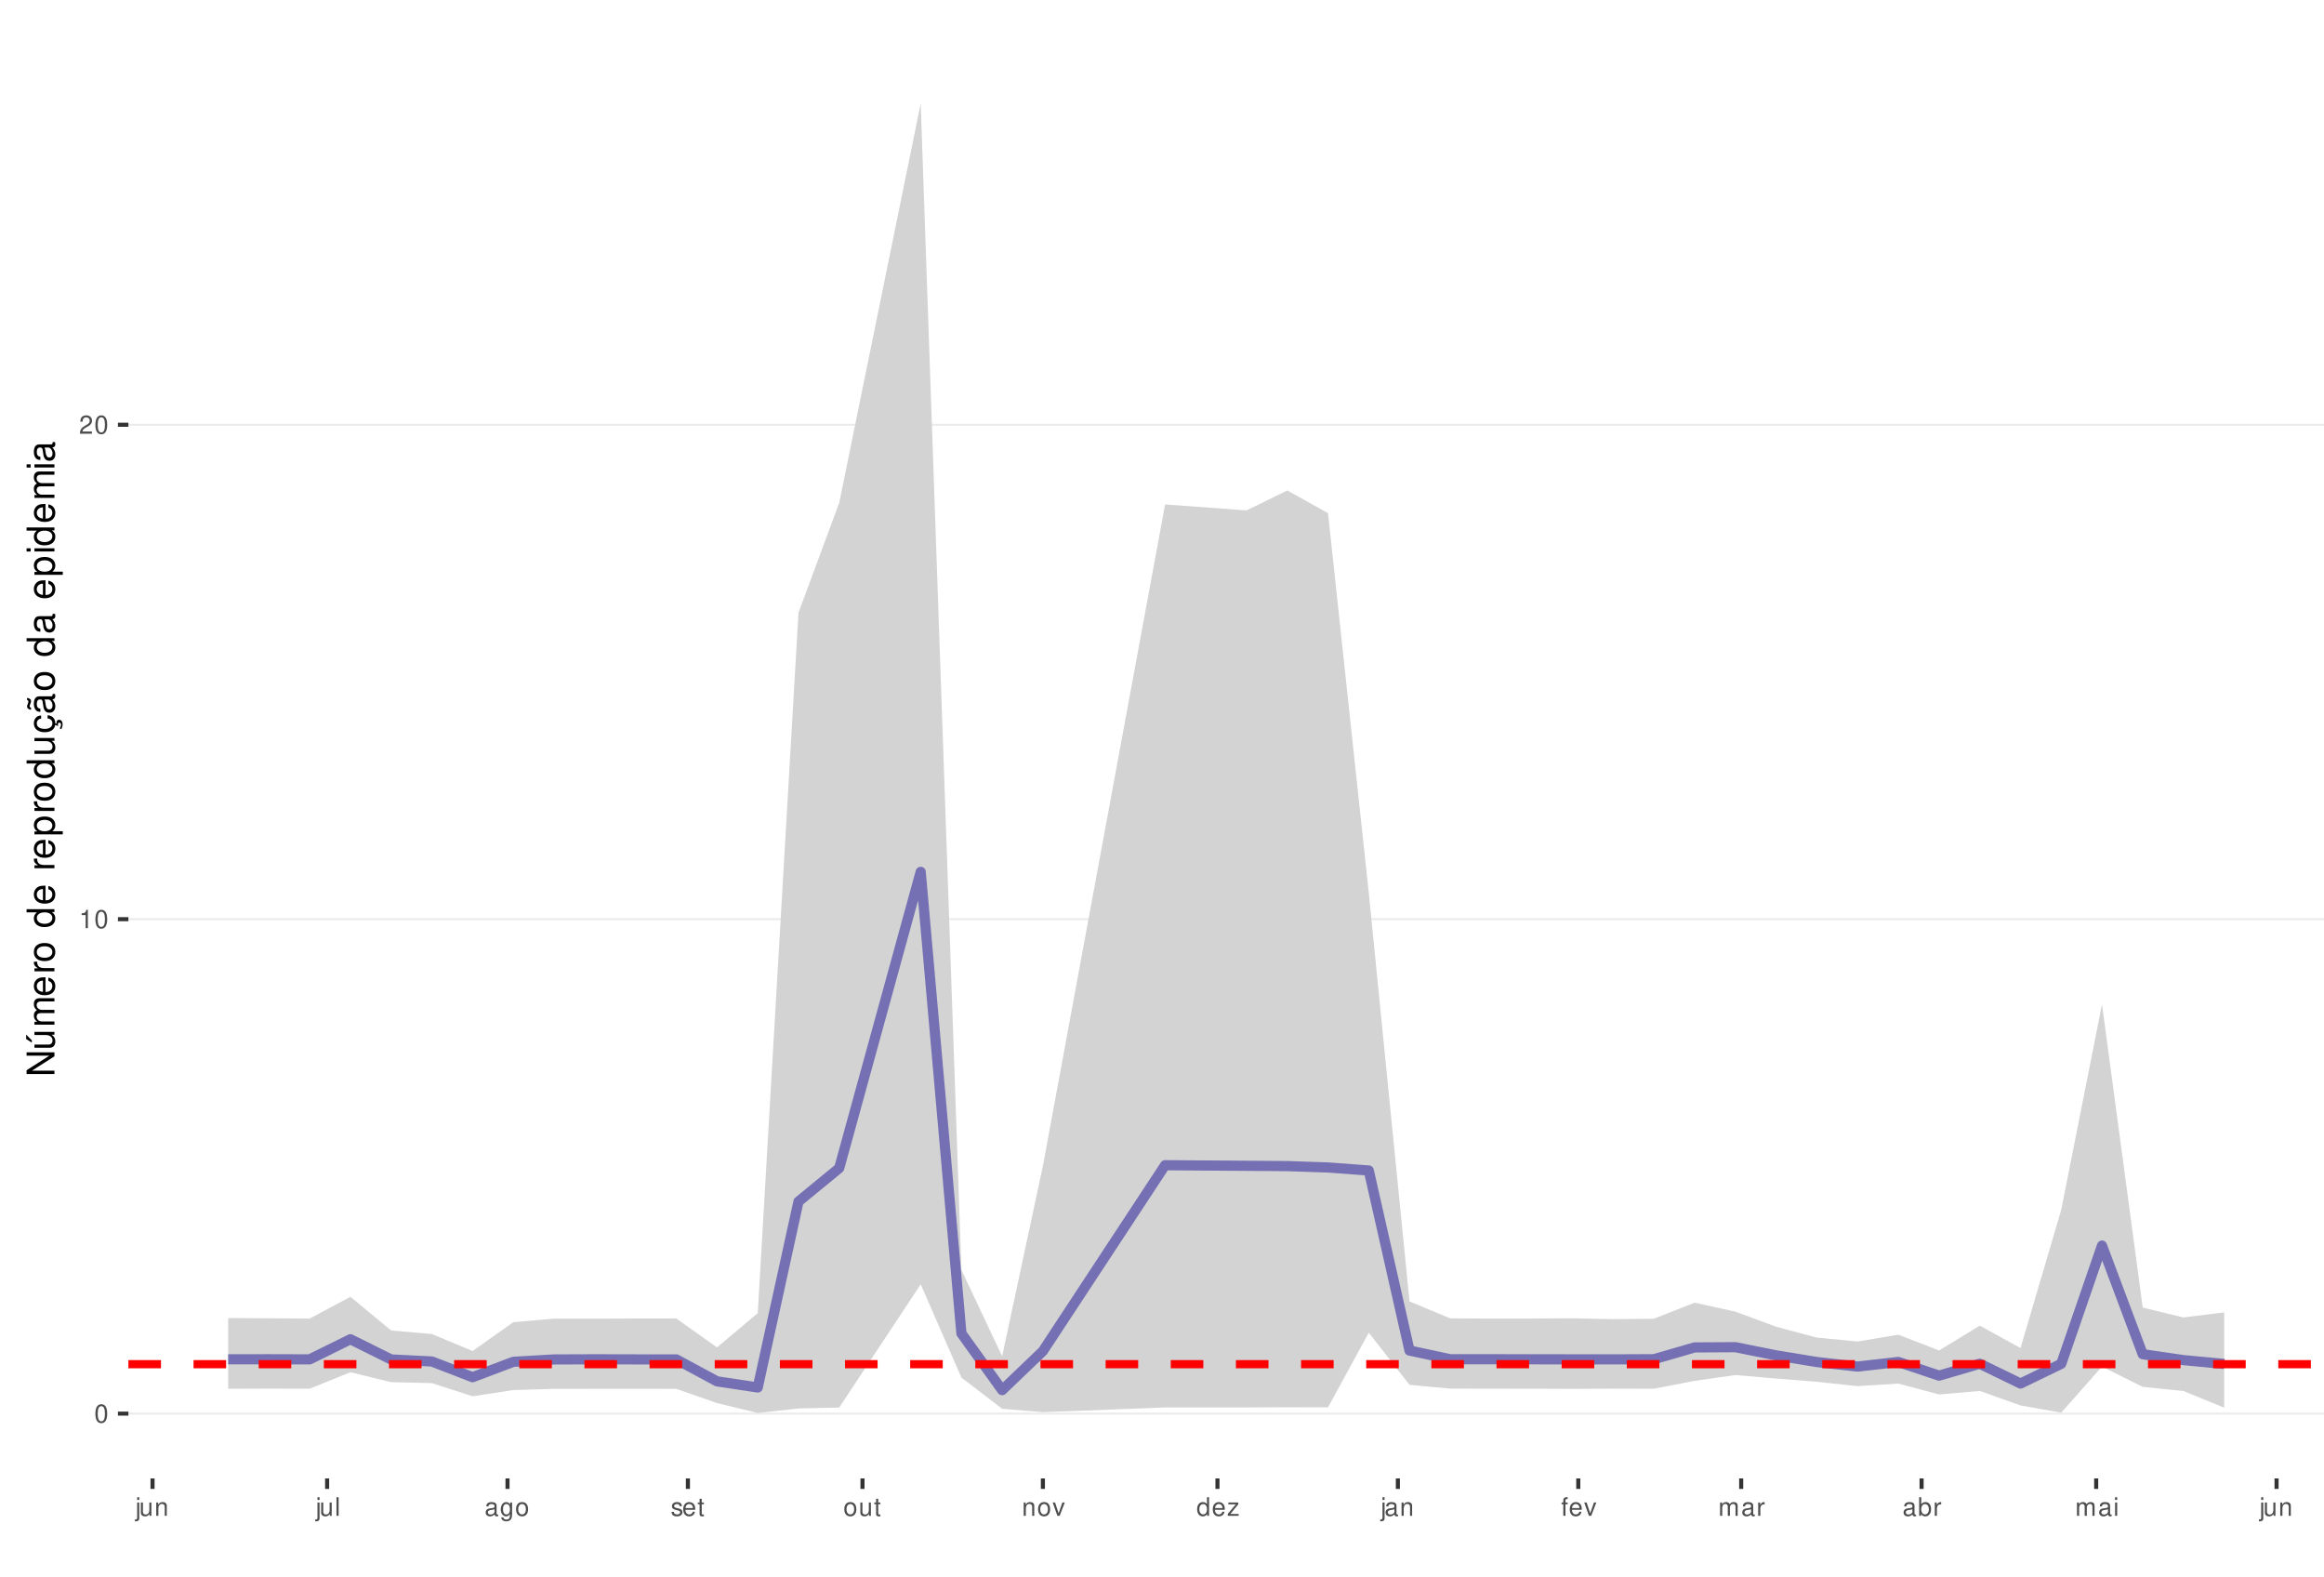
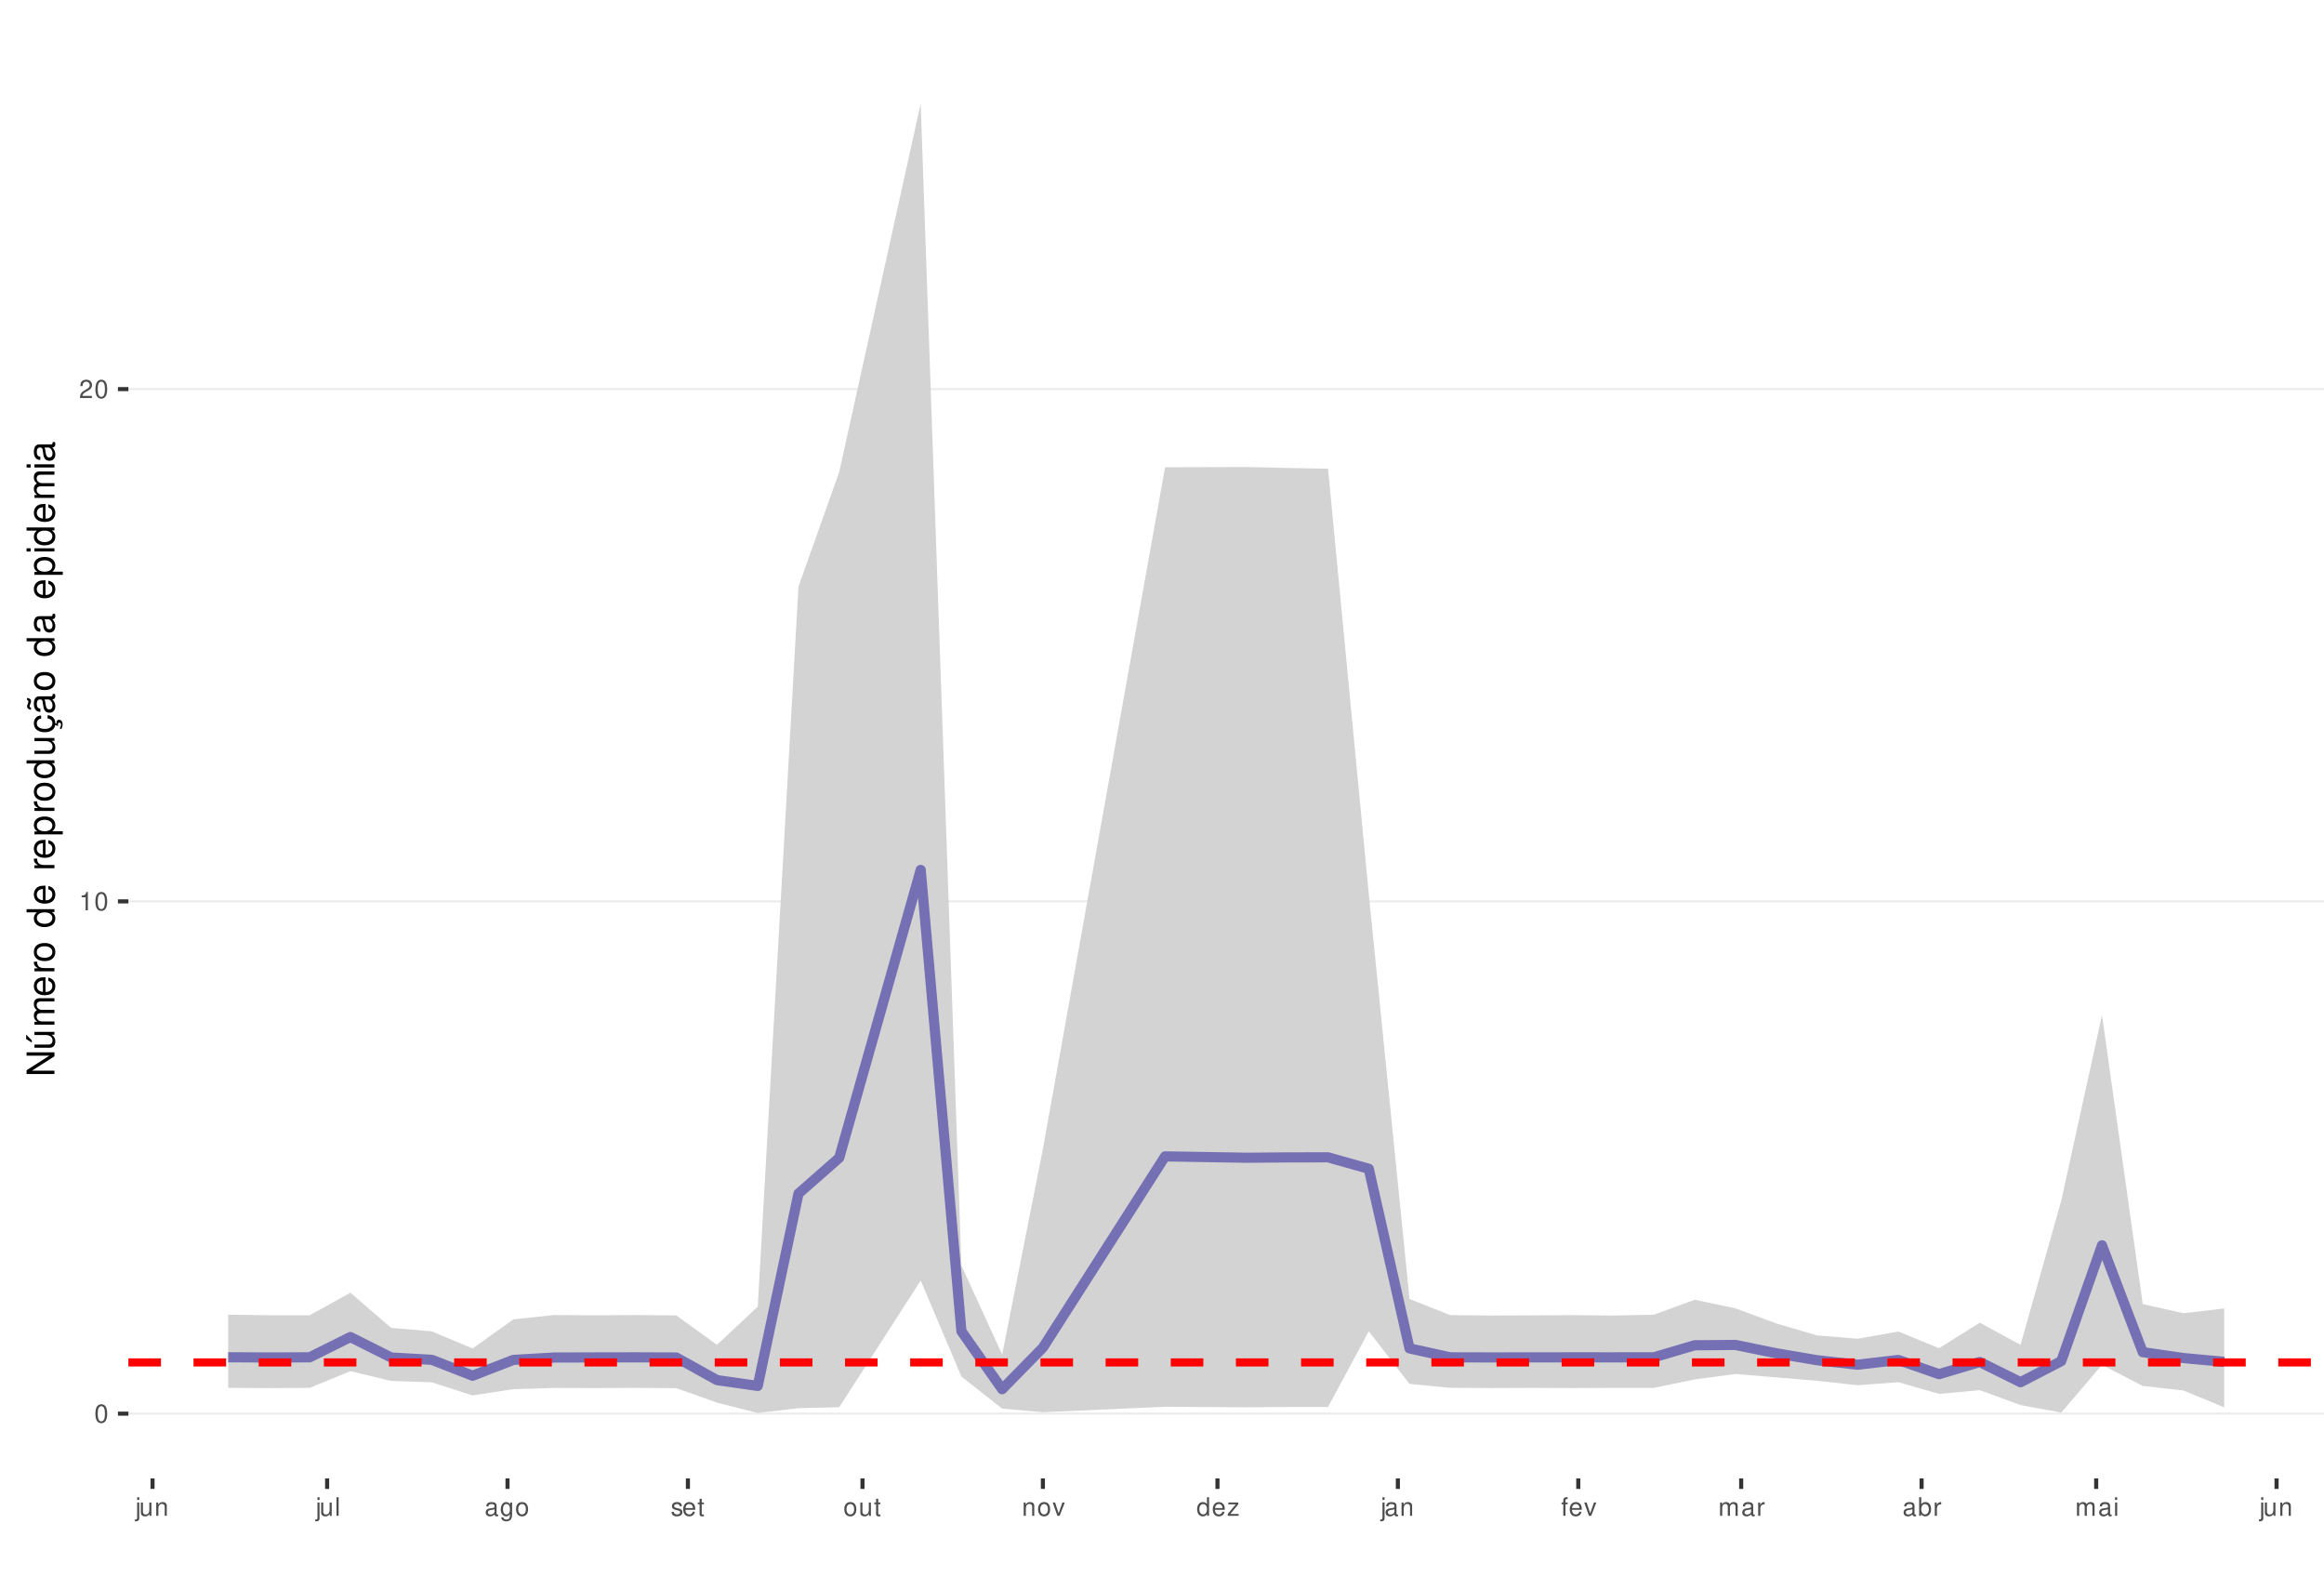
<svg xmlns="http://www.w3.org/2000/svg" xmlns:xlink="http://www.w3.org/1999/xlink" width="609pt" height="413pt" viewBox="0 0 609 413" version="1.1">
  <defs>
    <g>
      <symbol overflow="visible" id="glyph0-0">
        <path style="stroke:none;" d="" />
      </symbol>
      <symbol overflow="visible" id="glyph0-1">
        <path style="stroke:none;" d="M 1.828 -4.812 C 1.391 -4.812 0.984 -4.609 0.75 -4.281 C 0.438 -3.859 0.281 -3.219 0.281 -2.328 C 0.281 -0.703 0.812 0.156 1.828 0.156 C 2.828 0.156 3.375 -0.703 3.375 -2.297 C 3.375 -3.219 3.234 -3.844 2.922 -4.281 C 2.672 -4.625 2.281 -4.812 1.828 -4.812 Z M 1.828 -4.297 C 2.469 -4.297 2.781 -3.641 2.781 -2.344 C 2.781 -0.969 2.469 -0.328 1.812 -0.328 C 1.203 -0.328 0.891 -1 0.891 -2.328 C 0.891 -3.641 1.203 -4.297 1.828 -4.297 Z M 1.828 -4.297 " />
      </symbol>
      <symbol overflow="visible" id="glyph0-2">
        <path style="stroke:none;" d="M 1.719 -3.422 L 1.719 0 L 2.312 0 L 2.312 -4.812 L 1.922 -4.812 C 1.719 -4.078 1.578 -3.969 0.672 -3.859 L 0.672 -3.422 Z M 1.719 -3.422 " />
      </symbol>
      <symbol overflow="visible" id="glyph0-3">
        <path style="stroke:none;" d="M 3.375 -0.578 L 0.891 -0.578 C 0.938 -0.984 1.156 -1.234 1.734 -1.578 L 2.406 -1.953 C 3.062 -2.328 3.406 -2.812 3.406 -3.406 C 3.406 -3.812 3.234 -4.188 2.969 -4.438 C 2.688 -4.688 2.344 -4.812 1.891 -4.812 C 1.297 -4.812 0.844 -4.594 0.578 -4.188 C 0.422 -3.938 0.344 -3.641 0.328 -3.141 L 0.922 -3.141 C 0.938 -3.469 0.984 -3.672 1.062 -3.828 C 1.219 -4.125 1.516 -4.297 1.875 -4.297 C 2.406 -4.297 2.797 -3.906 2.797 -3.391 C 2.797 -3.016 2.578 -2.672 2.156 -2.438 L 1.547 -2.078 C 0.562 -1.516 0.281 -1.062 0.219 0 L 3.375 0 Z M 3.375 -0.578 " />
      </symbol>
      <symbol overflow="visible" id="glyph0-4">
        <path style="stroke:none;" d="M 0.469 -3.484 L 0.469 0.5 C 0.469 0.859 0.359 0.969 0.016 0.969 C -0.031 0.969 -0.047 0.969 -0.125 0.953 L -0.125 1.438 C -0.047 1.438 -0.016 1.453 0.062 1.453 C 0.688 1.453 1.016 1.203 1.016 0.719 L 1.016 -3.484 Z M 1.016 -4.859 L 0.469 -4.859 L 0.469 -4.156 L 1.016 -4.156 Z M 1.016 -4.859 " />
      </symbol>
      <symbol overflow="visible" id="glyph0-5">
        <path style="stroke:none;" d="M 3.203 0 L 3.203 -3.484 L 2.656 -3.484 L 2.656 -1.516 C 2.656 -0.797 2.281 -0.328 1.703 -0.328 C 1.266 -0.328 0.984 -0.594 0.984 -1.016 L 0.984 -3.484 L 0.438 -3.484 L 0.438 -0.797 C 0.438 -0.219 0.859 0.156 1.547 0.156 C 2.062 0.156 2.391 -0.031 2.703 -0.484 L 2.703 0 Z M 3.203 0 " />
      </symbol>
      <symbol overflow="visible" id="glyph0-6">
        <path style="stroke:none;" d="M 0.469 -3.484 L 0.469 0 L 1.031 0 L 1.031 -1.922 C 1.031 -2.641 1.391 -3.109 1.969 -3.109 C 2.406 -3.109 2.688 -2.828 2.688 -2.422 L 2.688 0 L 3.234 0 L 3.234 -2.641 C 3.234 -3.219 2.812 -3.594 2.141 -3.594 C 1.625 -3.594 1.281 -3.391 0.984 -2.906 L 0.984 -3.484 Z M 0.469 -3.484 " />
      </symbol>
      <symbol overflow="visible" id="glyph0-7">
        <path style="stroke:none;" d="M 1.016 -4.859 L 0.453 -4.859 L 0.453 0 L 1.016 0 Z M 1.016 -4.859 " />
      </symbol>
      <symbol overflow="visible" id="glyph0-8">
        <path style="stroke:none;" d="M 3.562 -0.328 C 3.5 -0.312 3.469 -0.312 3.438 -0.312 C 3.25 -0.312 3.141 -0.406 3.141 -0.578 L 3.141 -2.641 C 3.141 -3.25 2.688 -3.594 1.828 -3.594 C 1.312 -3.594 0.906 -3.438 0.672 -3.188 C 0.516 -3 0.453 -2.797 0.438 -2.453 L 0.984 -2.453 C 1.031 -2.875 1.297 -3.078 1.812 -3.078 C 2.312 -3.078 2.594 -2.891 2.594 -2.562 L 2.594 -2.406 C 2.578 -2.172 2.469 -2.078 2.016 -2.031 C 1.219 -1.922 1.109 -1.891 0.891 -1.812 C 0.484 -1.641 0.281 -1.328 0.281 -0.875 C 0.281 -0.25 0.719 0.156 1.422 0.156 C 1.859 0.156 2.219 0 2.609 -0.359 C 2.656 0 2.828 0.156 3.188 0.156 C 3.297 0.156 3.375 0.141 3.562 0.094 Z M 2.594 -1.094 C 2.594 -0.906 2.531 -0.797 2.375 -0.641 C 2.141 -0.438 1.875 -0.328 1.547 -0.328 C 1.109 -0.328 0.859 -0.547 0.859 -0.891 C 0.859 -1.266 1.094 -1.438 1.703 -1.531 C 2.297 -1.609 2.406 -1.641 2.594 -1.719 Z M 2.594 -1.094 " />
      </symbol>
      <symbol overflow="visible" id="glyph0-9">
        <path style="stroke:none;" d="M 2.688 -3.484 L 2.688 -2.984 C 2.406 -3.406 2.109 -3.594 1.656 -3.594 C 0.812 -3.594 0.234 -2.797 0.234 -1.688 C 0.234 -1.094 0.375 -0.672 0.672 -0.312 C 0.938 -0.016 1.266 0.156 1.625 0.156 C 2.047 0.156 2.344 -0.031 2.641 -0.469 L 2.641 -0.297 C 2.641 0.641 2.375 0.984 1.688 0.984 C 1.219 0.984 0.969 0.797 0.906 0.406 L 0.344 0.406 C 0.406 1.047 0.906 1.453 1.672 1.453 C 2.188 1.453 2.609 1.281 2.828 1 C 3.109 0.672 3.203 0.25 3.203 -0.578 L 3.203 -3.484 Z M 1.719 -3.078 C 2.297 -3.078 2.641 -2.578 2.641 -1.703 C 2.641 -0.859 2.297 -0.359 1.719 -0.359 C 1.141 -0.359 0.812 -0.859 0.812 -1.719 C 0.812 -2.562 1.141 -3.078 1.719 -3.078 Z M 1.719 -3.078 " />
      </symbol>
      <symbol overflow="visible" id="glyph0-10">
        <path style="stroke:none;" d="M 1.812 -3.594 C 0.828 -3.594 0.234 -2.891 0.234 -1.719 C 0.234 -0.547 0.828 0.156 1.812 0.156 C 2.797 0.156 3.391 -0.547 3.391 -1.688 C 3.391 -2.906 2.828 -3.594 1.812 -3.594 Z M 1.812 -3.078 C 2.438 -3.078 2.812 -2.562 2.812 -1.703 C 2.812 -0.875 2.422 -0.359 1.812 -0.359 C 1.203 -0.359 0.812 -0.875 0.812 -1.719 C 0.812 -2.562 1.203 -3.078 1.812 -3.078 Z M 1.812 -3.078 " />
      </symbol>
      <symbol overflow="visible" id="glyph0-11">
        <path style="stroke:none;" d="M 2.922 -2.516 C 2.906 -3.203 2.453 -3.594 1.656 -3.594 C 0.844 -3.594 0.312 -3.172 0.312 -2.516 C 0.312 -1.984 0.594 -1.719 1.422 -1.516 L 1.938 -1.391 C 2.328 -1.297 2.469 -1.156 2.469 -0.906 C 2.469 -0.578 2.156 -0.359 1.656 -0.359 C 1.359 -0.359 1.109 -0.453 0.969 -0.594 C 0.891 -0.688 0.844 -0.797 0.812 -1.031 L 0.219 -1.031 C 0.25 -0.234 0.703 0.156 1.625 0.156 C 2.5 0.156 3.062 -0.281 3.062 -0.953 C 3.062 -1.469 2.766 -1.75 2.062 -1.922 L 1.531 -2.047 C 1.078 -2.156 0.891 -2.297 0.891 -2.547 C 0.891 -2.875 1.172 -3.078 1.625 -3.078 C 2.078 -3.078 2.312 -2.875 2.328 -2.516 Z M 2.922 -2.516 " />
      </symbol>
      <symbol overflow="visible" id="glyph0-12">
        <path style="stroke:none;" d="M 3.422 -1.562 C 3.422 -2.094 3.375 -2.406 3.281 -2.672 C 3.047 -3.234 2.516 -3.594 1.859 -3.594 C 0.891 -3.594 0.266 -2.844 0.266 -1.703 C 0.266 -0.547 0.859 0.156 1.844 0.156 C 2.656 0.156 3.203 -0.297 3.344 -1.062 L 2.781 -1.062 C 2.625 -0.594 2.312 -0.359 1.875 -0.359 C 1.516 -0.359 1.219 -0.516 1.031 -0.812 C 0.906 -1.016 0.859 -1.219 0.844 -1.562 Z M 0.859 -2.016 C 0.906 -2.656 1.297 -3.078 1.859 -3.078 C 2.422 -3.078 2.812 -2.641 2.812 -2.016 Z M 0.859 -2.016 " />
      </symbol>
      <symbol overflow="visible" id="glyph0-13">
        <path style="stroke:none;" d="M 1.688 -3.484 L 1.125 -3.484 L 1.125 -4.453 L 0.562 -4.453 L 0.562 -3.484 L 0.094 -3.484 L 0.094 -3.031 L 0.562 -3.031 L 0.562 -0.406 C 0.562 -0.047 0.812 0.156 1.234 0.156 C 1.391 0.156 1.5 0.141 1.688 0.109 L 1.688 -0.359 C 1.609 -0.344 1.531 -0.328 1.422 -0.328 C 1.188 -0.328 1.125 -0.406 1.125 -0.641 L 1.125 -3.031 L 1.688 -3.031 Z M 1.688 -3.484 " />
      </symbol>
      <symbol overflow="visible" id="glyph0-14">
        <path style="stroke:none;" d="M 1.891 0 L 3.234 -3.484 L 2.609 -3.484 L 1.625 -0.656 L 0.688 -3.484 L 0.062 -3.484 L 1.297 0 Z M 1.891 0 " />
      </symbol>
      <symbol overflow="visible" id="glyph0-15">
        <path style="stroke:none;" d="M 3.297 -4.859 L 2.75 -4.859 L 2.75 -3.047 C 2.516 -3.406 2.141 -3.594 1.672 -3.594 C 0.766 -3.594 0.172 -2.859 0.172 -1.75 C 0.172 -0.578 0.75 0.156 1.688 0.156 C 2.172 0.156 2.5 -0.031 2.797 -0.453 L 2.797 0 L 3.297 0 Z M 1.766 -3.062 C 2.359 -3.062 2.75 -2.547 2.75 -1.703 C 2.75 -0.906 2.359 -0.359 1.766 -0.359 C 1.156 -0.359 0.75 -0.906 0.75 -1.719 C 0.75 -2.531 1.156 -3.062 1.766 -3.062 Z M 1.766 -3.062 " />
      </symbol>
      <symbol overflow="visible" id="glyph0-16">
        <path style="stroke:none;" d="M 2.953 -3.484 L 0.344 -3.484 L 0.344 -3 L 2.297 -3 L 0.203 -0.5 L 0.203 0 L 3.047 0 L 3.047 -0.484 L 0.875 -0.484 L 2.953 -3 Z M 2.953 -3.484 " />
      </symbol>
      <symbol overflow="visible" id="glyph0-17">
        <path style="stroke:none;" d="M 1.719 -3.484 L 1.141 -3.484 L 1.141 -4.031 C 1.141 -4.266 1.266 -4.391 1.531 -4.391 C 1.578 -4.391 1.594 -4.391 1.719 -4.375 L 1.719 -4.844 C 1.594 -4.859 1.516 -4.875 1.406 -4.875 C 0.891 -4.875 0.578 -4.578 0.578 -4.078 L 0.578 -3.484 L 0.125 -3.484 L 0.125 -3.031 L 0.578 -3.031 L 0.578 0 L 1.141 0 L 1.141 -3.031 L 1.719 -3.031 Z M 1.719 -3.484 " />
      </symbol>
      <symbol overflow="visible" id="glyph0-18">
        <path style="stroke:none;" d="M 0.469 -3.484 L 0.469 0 L 1.031 0 L 1.031 -2.188 C 1.031 -2.703 1.391 -3.109 1.844 -3.109 C 2.25 -3.109 2.484 -2.844 2.484 -2.406 L 2.484 0 L 3.047 0 L 3.047 -2.188 C 3.047 -2.703 3.422 -3.109 3.875 -3.109 C 4.266 -3.109 4.516 -2.844 4.516 -2.406 L 4.516 0 L 5.078 0 L 5.078 -2.609 C 5.078 -3.234 4.719 -3.594 4.062 -3.594 C 3.594 -3.594 3.312 -3.453 2.984 -3.062 C 2.781 -3.422 2.5 -3.594 2.047 -3.594 C 1.578 -3.594 1.266 -3.422 0.984 -3 L 0.984 -3.484 Z M 0.469 -3.484 " />
      </symbol>
      <symbol overflow="visible" id="glyph0-19">
        <path style="stroke:none;" d="M 0.453 -3.484 L 0.453 0 L 1.016 0 L 1.016 -1.812 C 1.031 -2.656 1.375 -3.016 2.141 -3 L 2.141 -3.562 C 2.047 -3.578 1.984 -3.594 1.922 -3.594 C 1.562 -3.594 1.297 -3.375 0.969 -2.859 L 0.969 -3.484 Z M 0.453 -3.484 " />
      </symbol>
      <symbol overflow="visible" id="glyph0-20">
        <path style="stroke:none;" d="M 0.359 -4.859 L 0.359 0 L 0.859 0 L 0.859 -0.453 C 1.125 -0.047 1.484 0.156 1.969 0.156 C 2.875 0.156 3.484 -0.594 3.484 -1.75 C 3.484 -2.891 2.922 -3.594 1.984 -3.594 C 1.516 -3.594 1.172 -3.406 0.906 -3.016 L 0.906 -4.859 Z M 1.891 -3.062 C 2.5 -3.062 2.906 -2.531 2.906 -1.703 C 2.906 -0.906 2.484 -0.359 1.891 -0.359 C 1.297 -0.359 0.906 -0.906 0.906 -1.719 C 0.906 -2.531 1.297 -3.062 1.891 -3.062 Z M 1.891 -3.062 " />
      </symbol>
      <symbol overflow="visible" id="glyph0-21">
        <path style="stroke:none;" d="M 1 -3.484 L 0.453 -3.484 L 0.453 0 L 1 0 Z M 1 -4.859 L 0.438 -4.859 L 0.438 -4.156 L 1 -4.156 Z M 1 -4.859 " />
      </symbol>
      <symbol overflow="visible" id="glyph1-0">
        <path style="stroke:none;" d="" />
      </symbol>
      <symbol overflow="visible" id="glyph1-1">
        <path style="stroke:none;" d="M -7.297 -6.453 L -7.297 -5.578 L -1.328 -5.578 L -7.297 -1.766 L -7.297 -0.766 L 0 -0.766 L 0 -1.641 L -5.906 -1.641 L 0 -5.406 L 0 -6.453 Z M -7.297 -6.453 " />
      </symbol>
      <symbol overflow="visible" id="glyph1-2">
        <path style="stroke:none;" d="M 0 -4.812 L -5.234 -4.812 L -5.234 -3.984 L -2.266 -3.984 C -1.203 -3.984 -0.5 -3.438 -0.5 -2.562 C -0.5 -1.906 -0.906 -1.484 -1.531 -1.484 L -5.234 -1.484 L -5.234 -0.656 L -1.203 -0.656 C -0.328 -0.656 0.234 -1.297 0.234 -2.312 C 0.234 -3.094 -0.047 -3.578 -0.734 -4.062 L 0 -4.062 Z M -7.406 -2.953 L -5.922 -2 L -5.922 -2.594 L -7.406 -4.094 Z M -7.406 -2.953 " />
      </symbol>
      <symbol overflow="visible" id="glyph1-3">
        <path style="stroke:none;" d="M -5.234 -0.703 L 0 -0.703 L 0 -1.547 L -3.297 -1.547 C -4.047 -1.547 -4.656 -2.094 -4.656 -2.766 C -4.656 -3.391 -4.281 -3.734 -3.609 -3.734 L 0 -3.734 L 0 -4.578 L -3.297 -4.578 C -4.047 -4.578 -4.656 -5.125 -4.656 -5.812 C -4.656 -6.422 -4.266 -6.781 -3.609 -6.781 L 0 -6.781 L 0 -7.625 L -3.938 -7.625 C -4.875 -7.625 -5.391 -7.078 -5.391 -6.094 C -5.391 -5.406 -5.188 -4.984 -4.594 -4.484 C -5.156 -4.188 -5.391 -3.766 -5.391 -3.078 C -5.391 -2.375 -5.125 -1.906 -4.5 -1.469 L -5.234 -1.469 Z M -5.234 -0.703 " />
      </symbol>
      <symbol overflow="visible" id="glyph1-4">
        <path style="stroke:none;" d="M -2.344 -5.125 C -3.141 -5.125 -3.625 -5.062 -4.016 -4.922 C -4.875 -4.578 -5.391 -3.781 -5.391 -2.797 C -5.391 -1.344 -4.281 -0.406 -2.547 -0.406 C -0.812 -0.406 0.234 -1.297 0.234 -2.781 C 0.234 -3.984 -0.453 -4.812 -1.594 -5.016 L -1.594 -4.188 C -0.906 -3.953 -0.547 -3.484 -0.547 -2.812 C -0.547 -2.281 -0.781 -1.828 -1.219 -1.547 C -1.516 -1.344 -1.812 -1.281 -2.344 -1.266 Z M -3.016 -1.297 C -3.984 -1.359 -4.625 -1.953 -4.625 -2.797 C -4.625 -3.641 -3.953 -4.234 -3.016 -4.234 Z M -3.016 -1.297 " />
      </symbol>
      <symbol overflow="visible" id="glyph1-5">
        <path style="stroke:none;" d="M -5.234 -0.688 L 0 -0.688 L 0 -1.531 L -2.719 -1.531 C -3.984 -1.547 -4.547 -2.062 -4.516 -3.203 L -5.359 -3.203 C -5.375 -3.062 -5.391 -2.984 -5.391 -2.891 C -5.391 -2.344 -5.062 -1.938 -4.297 -1.453 L -5.234 -1.453 Z M -5.234 -0.688 " />
      </symbol>
      <symbol overflow="visible" id="glyph1-6">
        <path style="stroke:none;" d="M -5.391 -2.719 C -5.391 -1.234 -4.344 -0.359 -2.578 -0.359 C -0.812 -0.359 0.234 -1.234 0.234 -2.734 C 0.234 -4.203 -0.812 -5.094 -2.547 -5.094 C -4.359 -5.094 -5.391 -4.234 -5.391 -2.719 Z M -4.625 -2.734 C -4.625 -3.672 -3.844 -4.234 -2.547 -4.234 C -1.312 -4.234 -0.547 -3.656 -0.547 -2.734 C -0.547 -1.797 -1.312 -1.234 -2.578 -1.234 C -3.844 -1.234 -4.625 -1.797 -4.625 -2.734 Z M -4.625 -2.734 " />
      </symbol>
      <symbol overflow="visible" id="glyph1-7">
        <path style="stroke:none;" d="" />
      </symbol>
      <symbol overflow="visible" id="glyph1-8">
        <path style="stroke:none;" d="M -7.297 -4.953 L -7.297 -4.125 L -4.578 -4.125 C -5.109 -3.766 -5.391 -3.203 -5.391 -2.516 C -5.391 -1.156 -4.297 -0.266 -2.625 -0.266 C -0.859 -0.266 0.234 -1.125 0.234 -2.547 C 0.234 -3.266 -0.047 -3.766 -0.688 -4.203 L 0 -4.203 L 0 -4.953 Z M -4.609 -2.656 C -4.609 -3.547 -3.812 -4.125 -2.562 -4.125 C -1.344 -4.125 -0.547 -3.547 -0.547 -2.656 C -0.547 -1.734 -1.359 -1.125 -2.578 -1.125 C -3.797 -1.125 -4.609 -1.734 -4.609 -2.656 Z M -4.609 -2.656 " />
      </symbol>
      <symbol overflow="visible" id="glyph1-9">
        <path style="stroke:none;" d="M 2.188 -0.547 L 2.188 -1.375 L -0.547 -1.375 C -0.016 -1.812 0.234 -2.312 0.234 -2.984 C 0.234 -4.344 -0.859 -5.234 -2.531 -5.234 C -4.297 -5.234 -5.391 -4.375 -5.391 -2.984 C -5.391 -2.266 -5.062 -1.703 -4.453 -1.312 L -5.234 -1.312 L -5.234 -0.547 Z M -4.609 -2.844 C -4.609 -3.766 -3.797 -4.359 -2.547 -4.359 C -1.359 -4.359 -0.547 -3.75 -0.547 -2.844 C -0.547 -1.953 -1.344 -1.375 -2.578 -1.375 C -3.812 -1.375 -4.609 -1.953 -4.609 -2.844 Z M -4.609 -2.844 " />
      </symbol>
      <symbol overflow="visible" id="glyph1-10">
        <path style="stroke:none;" d="M 0 -4.812 L -5.234 -4.812 L -5.234 -3.984 L -2.266 -3.984 C -1.203 -3.984 -0.5 -3.438 -0.5 -2.562 C -0.5 -1.906 -0.906 -1.484 -1.531 -1.484 L -5.234 -1.484 L -5.234 -0.656 L -1.203 -0.656 C -0.328 -0.656 0.234 -1.297 0.234 -2.312 C 0.234 -3.094 -0.047 -3.578 -0.734 -4.062 L 0 -4.062 Z M 0 -4.812 " />
      </symbol>
      <symbol overflow="visible" id="glyph1-11">
        <path style="stroke:none;" d="M 0.234 -2.641 C 0.234 -3.875 -0.547 -4.703 -1.797 -4.766 L -1.797 -3.938 C -0.953 -3.797 -0.531 -3.359 -0.531 -2.656 C -0.531 -1.734 -1.281 -1.188 -2.516 -1.188 C -3.844 -1.188 -4.625 -1.719 -4.625 -2.625 C -4.625 -3.328 -4.203 -3.766 -3.484 -3.875 L -3.484 -4.703 C -3.984 -4.672 -4.312 -4.562 -4.609 -4.359 C -5.094 -4 -5.391 -3.375 -5.391 -2.641 C -5.391 -1.219 -4.266 -0.312 -2.531 -0.312 C -1.469 -0.312 -0.625 -0.672 -0.156 -1.312 C 0.047 -1.594 0.125 -1.812 0.203 -2.25 L 0.922 -1.938 L 0.984 -2.062 C 0.938 -2.188 0.906 -2.25 0.906 -2.375 C 0.906 -2.656 1.047 -2.828 1.281 -2.828 C 1.547 -2.828 1.734 -2.594 1.734 -2.297 C 1.734 -2.031 1.672 -1.844 1.438 -1.406 L 1.406 -1.312 L 1.812 -1.094 C 2.078 -1.75 2.141 -1.953 2.141 -2.344 C 2.141 -3.109 1.781 -3.578 1.203 -3.578 C 0.781 -3.578 0.547 -3.297 0.547 -2.797 C 0.547 -2.703 0.547 -2.641 0.562 -2.516 Z M 0.234 -2.641 " />
      </symbol>
      <symbol overflow="visible" id="glyph1-12">
        <path style="stroke:none;" d="M -0.484 -5.344 C -0.469 -5.266 -0.469 -5.219 -0.469 -5.172 C -0.469 -4.875 -0.625 -4.719 -0.875 -4.719 L -3.953 -4.719 C -4.891 -4.719 -5.391 -4.047 -5.391 -2.75 C -5.391 -1.984 -5.172 -1.375 -4.781 -1.016 C -4.516 -0.766 -4.203 -0.672 -3.688 -0.656 L -3.688 -1.484 C -4.328 -1.562 -4.625 -1.938 -4.625 -2.719 C -4.625 -3.484 -4.344 -3.891 -3.844 -3.891 L -3.625 -3.891 C -3.266 -3.875 -3.125 -3.703 -3.047 -3.016 C -2.891 -1.844 -2.844 -1.656 -2.719 -1.344 C -2.453 -0.734 -2 -0.422 -1.312 -0.422 C -0.375 -0.422 0.234 -1.078 0.234 -2.141 C 0.234 -2.797 0 -3.328 -0.547 -3.922 C 0 -3.984 0.234 -4.234 0.234 -4.781 C 0.234 -4.953 0.203 -5.062 0.141 -5.344 Z M -1.656 -3.891 C -1.375 -3.891 -1.203 -3.812 -0.969 -3.562 C -0.656 -3.219 -0.5 -2.812 -0.5 -2.312 C -0.5 -1.672 -0.812 -1.297 -1.344 -1.297 C -1.891 -1.297 -2.172 -1.656 -2.297 -2.547 C -2.422 -3.438 -2.453 -3.609 -2.594 -3.891 Z M -7.172 -3.75 C -6.922 -3.672 -6.812 -3.547 -6.812 -3.375 C -6.812 -3.25 -6.875 -2.984 -6.984 -2.734 C -7.156 -2.312 -7.172 -2.25 -7.172 -2.047 C -7.172 -1.594 -6.797 -1.297 -6.141 -1.188 L -6.141 -1.766 C -6.375 -1.812 -6.5 -1.938 -6.5 -2.094 C -6.5 -2.203 -6.469 -2.344 -6.375 -2.578 C -6.156 -3.156 -6.125 -3.234 -6.125 -3.438 C -6.125 -3.922 -6.484 -4.219 -7.172 -4.312 Z M -7.172 -3.75 " />
      </symbol>
      <symbol overflow="visible" id="glyph1-13">
        <path style="stroke:none;" d="M -0.484 -5.344 C -0.469 -5.266 -0.469 -5.219 -0.469 -5.172 C -0.469 -4.875 -0.625 -4.719 -0.875 -4.719 L -3.953 -4.719 C -4.891 -4.719 -5.391 -4.047 -5.391 -2.75 C -5.391 -1.984 -5.172 -1.375 -4.781 -1.016 C -4.516 -0.766 -4.203 -0.672 -3.688 -0.656 L -3.688 -1.484 C -4.328 -1.562 -4.625 -1.938 -4.625 -2.719 C -4.625 -3.484 -4.344 -3.891 -3.844 -3.891 L -3.625 -3.891 C -3.266 -3.875 -3.125 -3.703 -3.047 -3.016 C -2.891 -1.844 -2.844 -1.656 -2.719 -1.344 C -2.453 -0.734 -2 -0.422 -1.312 -0.422 C -0.375 -0.422 0.234 -1.078 0.234 -2.141 C 0.234 -2.797 0 -3.328 -0.547 -3.922 C 0 -3.984 0.234 -4.234 0.234 -4.781 C 0.234 -4.953 0.203 -5.062 0.141 -5.344 Z M -1.656 -3.891 C -1.375 -3.891 -1.203 -3.812 -0.969 -3.562 C -0.656 -3.219 -0.5 -2.812 -0.5 -2.312 C -0.5 -1.672 -0.812 -1.297 -1.344 -1.297 C -1.891 -1.297 -2.172 -1.656 -2.297 -2.547 C -2.422 -3.438 -2.453 -3.609 -2.594 -3.891 Z M -1.656 -3.891 " />
      </symbol>
      <symbol overflow="visible" id="glyph1-14">
        <path style="stroke:none;" d="M -5.234 -1.5 L -5.234 -0.672 L 0 -0.672 L 0 -1.5 Z M -7.297 -1.5 L -7.297 -0.656 L -6.234 -0.656 L -6.234 -1.5 Z M -7.297 -1.5 " />
      </symbol>
    </g>
    <clipPath id="clip1">
      <path d="M 33.645 9.961 L 609 9.961 L 609 387.328 L 33.645 387.328 Z M 33.645 9.961 " />
    </clipPath>
    <clipPath id="clip2">
      <path d="M 33.645 370 L 609 370 L 609 371 L 33.645 371 Z M 33.645 370 " />
    </clipPath>
    <clipPath id="clip3">
-       <path d="M 33.645 240 L 609 240 L 609 242 L 33.645 242 Z M 33.645 240 " />
+       <path d="M 33.645 235 L 609 235 L 609 237 L 33.645 237 Z M 33.645 235 " />
    </clipPath>
    <clipPath id="clip4">
-       <path d="M 33.645 111 L 609 111 L 609 112 L 33.645 112 Z M 33.645 111 " />
+       <path d="M 33.645 101 L 609 101 L 609 103 L 33.645 103 Z M 33.645 101 " />
    </clipPath>
    <clipPath id="clip5">
-       <path d="M 33.645 356 L 609 356 L 609 359 L 33.645 359 Z M 33.645 356 " />
+       <path d="M 33.645 355 L 609 355 L 609 358 L 33.645 358 Z M 33.645 355 " />
    </clipPath>
  </defs>
  <g id="surface53">
    <rect x="0" y="0" width="609" height="413" style="fill:rgb(100%,100%,100%);fill-opacity:1;stroke:none;" />
    <rect x="0" y="0" width="609" height="413" style="fill:rgb(100%,100%,100%);fill-opacity:1;stroke:none;" />
    <path style="fill:none;stroke-width:1.067;stroke-linecap:round;stroke-linejoin:round;stroke:rgb(100%,100%,100%);stroke-opacity:1;stroke-miterlimit:10;" d="M 0 413 L 609 413 L 609 0 L 0 0 Z M 0 413 " />
    <g clip-path="url(#clip1)" clip-rule="nonzero">
      <path style=" stroke:none;fill-rule:nonzero;fill:rgb(100%,100%,100%);fill-opacity:1;" d="M 33.645 387.328 L 609 387.328 L 609 9.961 L 33.645 9.961 Z M 33.645 387.328 " />
    </g>
    <g clip-path="url(#clip2)" clip-rule="nonzero">
-       <path style="fill:none;stroke-width:0.533;stroke-linecap:butt;stroke-linejoin:round;stroke:rgb(92.157%,92.157%,92.157%);stroke-opacity:1;stroke-miterlimit:10;" d="M 33.645 370.344 L 609 370.344 " />
+       <path style="fill:none;stroke-width:0.533;stroke-linecap:butt;stroke-linejoin:round;stroke:rgb(92.157%,92.157%,92.157%);stroke-opacity:1;stroke-miterlimit:10;" d="M 33.645 370.348 L 609 370.348 " />
    </g>
    <g clip-path="url(#clip3)" clip-rule="nonzero">
-       <path style="fill:none;stroke-width:0.533;stroke-linecap:butt;stroke-linejoin:round;stroke:rgb(92.157%,92.157%,92.157%);stroke-opacity:1;stroke-miterlimit:10;" d="M 33.645 240.809 L 609 240.809 " />
+       <path style="fill:none;stroke-width:0.533;stroke-linecap:butt;stroke-linejoin:round;stroke:rgb(92.157%,92.157%,92.157%);stroke-opacity:1;stroke-miterlimit:10;" d="M 33.645 236.145 L 609 236.145 " />
    </g>
    <g clip-path="url(#clip4)" clip-rule="nonzero">
-       <path style="fill:none;stroke-width:0.533;stroke-linecap:butt;stroke-linejoin:round;stroke:rgb(92.157%,92.157%,92.157%);stroke-opacity:1;stroke-miterlimit:10;" d="M 33.645 111.277 L 609 111.277 " />
-     </g>
-     <path style=" stroke:none;fill-rule:nonzero;fill:rgb(82.745%,82.745%,82.745%);fill-opacity:1;" d="M 59.797 345.312 L 70.473 345.363 L 81.148 345.449 L 91.82 339.738 L 102.496 348.562 L 113.172 349.488 L 123.844 353.938 L 134.52 346.391 L 145.195 345.453 L 155.867 345.461 L 166.543 345.43 L 177.219 345.414 L 187.891 353 L 198.566 344.02 L 209.242 160.508 L 219.914 131.746 L 241.266 27.117 L 251.938 332.703 L 262.613 355.309 L 273.289 305.477 L 305.312 132.152 L 326.66 133.723 L 337.336 128.496 L 348.008 134.441 L 358.684 233.867 L 369.359 340.945 L 380.031 345.391 L 390.707 345.449 L 401.383 345.441 L 412.055 345.363 L 422.73 345.602 L 433.406 345.48 L 444.078 341.281 L 454.754 343.621 L 465.43 347.578 L 476.102 350.426 L 486.777 351.449 L 497.453 349.664 L 508.125 353.797 L 518.801 347.293 L 529.477 353.156 L 540.148 316.93 L 550.824 263.102 L 561.5 342.566 L 572.172 345.148 L 582.848 343.816 L 582.848 368.793 L 572.172 364.418 L 561.5 363.336 L 550.824 358.02 L 540.148 370.086 L 529.477 368.203 L 518.801 364.402 L 508.125 365.328 L 497.453 362.469 L 486.777 363.148 L 476.102 362.004 L 465.43 361.152 L 454.754 360.234 L 444.078 361.758 L 433.406 363.82 L 422.73 363.812 L 412.055 363.855 L 401.383 363.824 L 380.031 363.793 L 369.359 362.801 L 358.684 349.141 L 348.008 368.699 L 337.336 368.68 L 326.66 368.73 L 305.312 368.727 L 273.289 369.965 L 262.613 369.074 L 251.938 360.898 L 241.266 336.461 L 219.914 368.75 L 209.242 368.996 L 198.566 370.176 L 187.891 367.582 L 177.219 363.852 L 166.543 363.844 L 155.867 363.848 L 145.195 363.852 L 134.52 364.172 L 123.844 365.801 L 113.172 362.348 L 102.496 362.094 L 91.82 359.5 L 81.148 363.816 L 70.473 363.793 L 59.797 363.828 Z M 59.797 345.312 " />
-     <path style="fill:none;stroke-width:2.667;stroke-linecap:butt;stroke-linejoin:round;stroke:rgb(45.882%,43.922%,70.196%);stroke-opacity:1;stroke-miterlimit:10;" d="M 59.797 356.117 L 70.473 356.102 L 81.148 356.133 L 91.82 350.859 L 102.496 356.156 L 113.172 356.684 L 123.844 360.801 L 134.52 356.773 L 145.195 356.152 L 155.867 356.113 L 166.543 356.137 L 177.219 356.137 L 187.891 361.883 L 198.566 363.492 L 209.242 314.781 L 219.914 306.031 L 241.266 228.414 L 251.938 349.328 L 262.613 364.191 L 273.289 353.961 L 305.312 305.266 L 326.66 305.418 L 337.336 305.496 L 348.008 305.859 L 358.684 306.648 L 369.359 353.812 L 380.031 356.098 L 390.707 356.098 L 401.383 356.117 L 412.055 356.121 L 422.73 356.133 L 433.406 356.09 L 444.078 353 L 454.754 352.941 L 465.43 355.078 L 476.102 356.828 L 486.777 358.02 L 497.453 356.809 L 508.125 360.391 L 518.801 357.277 L 529.477 362.457 L 540.148 357.289 L 550.824 326.328 L 561.5 354.777 L 572.172 356.328 L 582.848 357.32 " />
+       <path style="fill:none;stroke-width:0.533;stroke-linecap:butt;stroke-linejoin:round;stroke:rgb(92.157%,92.157%,92.157%);stroke-opacity:1;stroke-miterlimit:10;" d="M 33.645 101.938 L 609 101.938 " />
+     </g>
+     <path style=" stroke:none;fill-rule:nonzero;fill:rgb(82.745%,82.745%,82.745%);fill-opacity:1;" d="M 59.797 344.422 L 70.473 344.566 L 81.148 344.586 L 91.82 338.672 L 102.496 347.871 L 113.172 348.801 L 123.844 353.285 L 134.52 345.648 L 145.195 344.512 L 155.867 344.586 L 166.543 344.516 L 177.219 344.617 L 187.891 352.32 L 198.566 342.309 L 209.242 153.68 L 219.914 123.645 L 241.266 27.117 L 251.938 331.559 L 262.613 354.852 L 273.289 301.016 L 305.312 122.406 L 326.66 122.348 L 337.336 122.594 L 348.008 122.801 L 358.684 234.156 L 369.359 340.312 L 380.031 344.535 L 390.707 344.645 L 401.383 344.605 L 412.055 344.539 L 422.73 344.652 L 433.406 344.418 L 444.078 340.508 L 454.754 342.758 L 465.43 346.699 L 476.102 349.844 L 486.777 350.73 L 497.453 348.832 L 508.125 353.203 L 518.801 346.527 L 529.477 352.324 L 540.148 314.551 L 550.824 265.941 L 561.5 341.637 L 572.172 344.043 L 582.848 342.793 L 582.848 368.691 L 572.172 364.285 L 561.5 363.09 L 550.824 357.566 L 540.148 370.074 L 529.477 368.109 L 518.801 364.195 L 508.125 365.176 L 497.453 362.109 L 486.777 362.91 L 476.102 361.742 L 465.43 360.844 L 454.754 359.965 L 444.078 361.383 L 433.406 363.59 L 422.73 363.602 L 412.055 363.645 L 401.383 363.598 L 390.707 363.641 L 380.031 363.578 L 369.359 362.562 L 358.684 348.781 L 348.008 368.594 L 337.336 368.602 L 326.66 368.688 L 305.312 368.551 L 273.289 369.977 L 262.613 369.039 L 251.938 360.633 L 241.266 335.488 L 219.914 368.664 L 209.242 368.918 L 198.566 370.176 L 187.891 367.465 L 177.219 363.672 L 166.543 363.598 L 155.867 363.648 L 145.195 363.617 L 134.52 363.934 L 123.844 365.586 L 113.172 362.141 L 102.496 361.773 L 91.82 359.219 L 81.148 363.594 L 70.473 363.66 L 59.797 363.594 Z M 59.797 344.422 " />
+     <path style="fill:none;stroke-width:2.667;stroke-linecap:butt;stroke-linejoin:round;stroke:rgb(45.882%,43.922%,70.196%);stroke-opacity:1;stroke-miterlimit:10;" d="M 59.797 355.582 L 70.473 355.633 L 81.148 355.59 L 91.82 350.281 L 102.496 355.641 L 113.172 356.25 L 123.844 360.414 L 134.52 356.273 L 145.195 355.648 L 155.867 355.617 L 166.543 355.598 L 177.219 355.637 L 187.891 361.562 L 198.566 363.09 L 209.242 312.699 L 219.914 303.328 L 241.266 227.906 L 251.938 348.762 L 262.613 363.949 L 273.289 353.059 L 305.312 302.949 L 326.66 303.309 L 337.336 303.219 L 348.008 303.199 L 358.684 306.199 L 369.359 353.254 L 380.031 355.598 L 390.707 355.621 L 401.383 355.609 L 412.055 355.598 L 422.73 355.602 L 433.406 355.586 L 444.078 352.438 L 454.754 352.348 L 465.43 354.527 L 476.102 356.344 L 486.777 357.531 L 497.453 356.285 L 508.125 360.008 L 518.801 356.824 L 529.477 362.113 L 540.148 356.59 L 550.824 326.25 L 561.5 354.238 L 572.172 355.785 L 582.848 356.77 " />
    <g clip-path="url(#clip5)" clip-rule="nonzero">
-       <path style="fill:none;stroke-width:2.134;stroke-linecap:butt;stroke-linejoin:round;stroke:rgb(100%,0%,0%);stroke-opacity:1;stroke-dasharray:8.536,8.536;stroke-miterlimit:10;" d="M 33.645 357.391 L 609 357.391 " />
-     </g>
-     <g style="fill:rgb(30.196%,30.196%,30.196%);fill-opacity:1;">
-       <use xlink:href="#glyph0-1" x="24.715" y="372.691" />
-     </g>
-     <g style="fill:rgb(30.196%,30.196%,30.196%);fill-opacity:1;">
-       <use xlink:href="#glyph0-2" x="20.715" y="243.156" />
-       <use xlink:href="#glyph0-1" x="24.715" y="243.156" />
-     </g>
-     <g style="fill:rgb(30.196%,30.196%,30.196%);fill-opacity:1;">
-       <use xlink:href="#glyph0-3" x="20.715" y="113.625" />
-       <use xlink:href="#glyph0-1" x="24.715" y="113.625" />
-     </g>
-     <path style="fill:none;stroke-width:1.067;stroke-linecap:butt;stroke-linejoin:round;stroke:rgb(20%,20%,20%);stroke-opacity:1;stroke-miterlimit:10;" d="M 30.906 370.344 L 33.645 370.344 " />
-     <path style="fill:none;stroke-width:1.067;stroke-linecap:butt;stroke-linejoin:round;stroke:rgb(20%,20%,20%);stroke-opacity:1;stroke-miterlimit:10;" d="M 30.906 240.809 L 33.645 240.809 " />
-     <path style="fill:none;stroke-width:1.067;stroke-linecap:butt;stroke-linejoin:round;stroke:rgb(20%,20%,20%);stroke-opacity:1;stroke-miterlimit:10;" d="M 30.906 111.277 L 33.645 111.277 " />
+       <path style="fill:none;stroke-width:2.134;stroke-linecap:butt;stroke-linejoin:round;stroke:rgb(100%,0%,0%);stroke-opacity:1;stroke-dasharray:8.536,8.536;stroke-miterlimit:10;" d="M 33.645 356.926 L 609 356.926 " />
+     </g>
+     <g style="fill:rgb(30.196%,30.196%,30.196%);fill-opacity:1;">
+       <use xlink:href="#glyph0-1" x="24.715" y="372.695" />
+     </g>
+     <g style="fill:rgb(30.196%,30.196%,30.196%);fill-opacity:1;">
+       <use xlink:href="#glyph0-2" x="20.715" y="238.492" />
+       <use xlink:href="#glyph0-1" x="24.715" y="238.492" />
+     </g>
+     <g style="fill:rgb(30.196%,30.196%,30.196%);fill-opacity:1;">
+       <use xlink:href="#glyph0-3" x="20.715" y="104.285" />
+       <use xlink:href="#glyph0-1" x="24.715" y="104.285" />
+     </g>
+     <path style="fill:none;stroke-width:1.067;stroke-linecap:butt;stroke-linejoin:round;stroke:rgb(20%,20%,20%);stroke-opacity:1;stroke-miterlimit:10;" d="M 30.906 370.348 L 33.645 370.348 " />
+     <path style="fill:none;stroke-width:1.067;stroke-linecap:butt;stroke-linejoin:round;stroke:rgb(20%,20%,20%);stroke-opacity:1;stroke-miterlimit:10;" d="M 30.906 236.145 L 33.645 236.145 " />
+     <path style="fill:none;stroke-width:1.067;stroke-linecap:butt;stroke-linejoin:round;stroke:rgb(20%,20%,20%);stroke-opacity:1;stroke-miterlimit:10;" d="M 30.906 101.938 L 33.645 101.938 " />
    <path style="fill:none;stroke-width:1.067;stroke-linecap:butt;stroke-linejoin:round;stroke:rgb(20%,20%,20%);stroke-opacity:1;stroke-miterlimit:10;" d="M 39.973 390.07 L 39.973 387.328 " />
    <path style="fill:none;stroke-width:1.067;stroke-linecap:butt;stroke-linejoin:round;stroke:rgb(20%,20%,20%);stroke-opacity:1;stroke-miterlimit:10;" d="M 85.723 390.07 L 85.723 387.328 " />
    <path style="fill:none;stroke-width:1.067;stroke-linecap:butt;stroke-linejoin:round;stroke:rgb(20%,20%,20%);stroke-opacity:1;stroke-miterlimit:10;" d="M 132.992 390.07 L 132.992 387.328 " />
    <path style="fill:none;stroke-width:1.067;stroke-linecap:butt;stroke-linejoin:round;stroke:rgb(20%,20%,20%);stroke-opacity:1;stroke-miterlimit:10;" d="M 180.266 390.07 L 180.266 387.328 " />
    <path style="fill:none;stroke-width:1.067;stroke-linecap:butt;stroke-linejoin:round;stroke:rgb(20%,20%,20%);stroke-opacity:1;stroke-miterlimit:10;" d="M 226.016 390.07 L 226.016 387.328 " />
    <path style="fill:none;stroke-width:1.067;stroke-linecap:butt;stroke-linejoin:round;stroke:rgb(20%,20%,20%);stroke-opacity:1;stroke-miterlimit:10;" d="M 273.289 390.07 L 273.289 387.328 " />
    <path style="fill:none;stroke-width:1.067;stroke-linecap:butt;stroke-linejoin:round;stroke:rgb(20%,20%,20%);stroke-opacity:1;stroke-miterlimit:10;" d="M 319.035 390.07 L 319.035 387.328 " />
    <path style="fill:none;stroke-width:1.067;stroke-linecap:butt;stroke-linejoin:round;stroke:rgb(20%,20%,20%);stroke-opacity:1;stroke-miterlimit:10;" d="M 366.309 390.07 L 366.309 387.328 " />
    <path style="fill:none;stroke-width:1.067;stroke-linecap:butt;stroke-linejoin:round;stroke:rgb(20%,20%,20%);stroke-opacity:1;stroke-miterlimit:10;" d="M 413.582 390.07 L 413.582 387.328 " />
    <path style="fill:none;stroke-width:1.067;stroke-linecap:butt;stroke-linejoin:round;stroke:rgb(20%,20%,20%);stroke-opacity:1;stroke-miterlimit:10;" d="M 456.277 390.07 L 456.277 387.328 " />
    <path style="fill:none;stroke-width:1.067;stroke-linecap:butt;stroke-linejoin:round;stroke:rgb(20%,20%,20%);stroke-opacity:1;stroke-miterlimit:10;" d="M 503.551 390.07 L 503.551 387.328 " />
    <path style="fill:none;stroke-width:1.067;stroke-linecap:butt;stroke-linejoin:round;stroke:rgb(20%,20%,20%);stroke-opacity:1;stroke-miterlimit:10;" d="M 549.301 390.07 L 549.301 387.328 " />
    <path style="fill:none;stroke-width:1.067;stroke-linecap:butt;stroke-linejoin:round;stroke:rgb(20%,20%,20%);stroke-opacity:1;stroke-miterlimit:10;" d="M 596.57 390.07 L 596.57 387.328 " />
    <g style="fill:rgb(30.196%,30.196%,30.196%);fill-opacity:1;">
      <use xlink:href="#glyph0-4" x="35.473" y="397.109" />
      <use xlink:href="#glyph0-5" x="36.473" y="397.109" />
      <use xlink:href="#glyph0-6" x="40.473" y="397.109" />
    </g>
    <g style="fill:rgb(30.196%,30.196%,30.196%);fill-opacity:1;">
      <use xlink:href="#glyph0-4" x="82.723" y="397.109" />
      <use xlink:href="#glyph0-5" x="83.723" y="397.109" />
      <use xlink:href="#glyph0-7" x="87.723" y="397.109" />
    </g>
    <g style="fill:rgb(30.196%,30.196%,30.196%);fill-opacity:1;">
      <use xlink:href="#glyph0-8" x="126.992" y="397.109" />
      <use xlink:href="#glyph0-9" x="130.992" y="397.109" />
      <use xlink:href="#glyph0-10" x="134.992" y="397.109" />
    </g>
    <g style="fill:rgb(30.196%,30.196%,30.196%);fill-opacity:1;">
      <use xlink:href="#glyph0-11" x="175.766" y="397.109" />
      <use xlink:href="#glyph0-12" x="178.766" y="397.109" />
      <use xlink:href="#glyph0-13" x="182.766" y="397.109" />
    </g>
    <g style="fill:rgb(30.196%,30.196%,30.196%);fill-opacity:1;">
      <use xlink:href="#glyph0-10" x="221.016" y="397.109" />
      <use xlink:href="#glyph0-5" x="225.016" y="397.109" />
      <use xlink:href="#glyph0-13" x="229.016" y="397.109" />
    </g>
    <g style="fill:rgb(30.196%,30.196%,30.196%);fill-opacity:1;">
      <use xlink:href="#glyph0-6" x="267.789" y="397.109" />
      <use xlink:href="#glyph0-10" x="271.789" y="397.109" />
      <use xlink:href="#glyph0-14" x="275.789" y="397.109" />
    </g>
    <g style="fill:rgb(30.196%,30.196%,30.196%);fill-opacity:1;">
      <use xlink:href="#glyph0-15" x="313.535" y="397.109" />
      <use xlink:href="#glyph0-12" x="317.535" y="397.109" />
      <use xlink:href="#glyph0-16" x="321.535" y="397.109" />
    </g>
    <g style="fill:rgb(30.196%,30.196%,30.196%);fill-opacity:1;">
      <use xlink:href="#glyph0-4" x="361.809" y="397.109" />
      <use xlink:href="#glyph0-8" x="362.809" y="397.109" />
      <use xlink:href="#glyph0-6" x="366.809" y="397.109" />
    </g>
    <g style="fill:rgb(30.196%,30.196%,30.196%);fill-opacity:1;">
      <use xlink:href="#glyph0-17" x="409.082" y="397.109" />
      <use xlink:href="#glyph0-12" x="411.082" y="397.109" />
      <use xlink:href="#glyph0-14" x="415.082" y="397.109" />
    </g>
    <g style="fill:rgb(30.196%,30.196%,30.196%);fill-opacity:1;">
      <use xlink:href="#glyph0-18" x="450.277" y="397.109" />
      <use xlink:href="#glyph0-8" x="456.277" y="397.109" />
      <use xlink:href="#glyph0-19" x="460.277" y="397.109" />
    </g>
    <g style="fill:rgb(30.196%,30.196%,30.196%);fill-opacity:1;">
      <use xlink:href="#glyph0-8" x="498.551" y="397.109" />
      <use xlink:href="#glyph0-20" x="502.551" y="397.109" />
      <use xlink:href="#glyph0-19" x="506.551" y="397.109" />
    </g>
    <g style="fill:rgb(30.196%,30.196%,30.196%);fill-opacity:1;">
      <use xlink:href="#glyph0-18" x="543.801" y="397.109" />
      <use xlink:href="#glyph0-8" x="549.801" y="397.109" />
      <use xlink:href="#glyph0-21" x="553.801" y="397.109" />
    </g>
    <g style="fill:rgb(30.196%,30.196%,30.196%);fill-opacity:1;">
      <use xlink:href="#glyph0-4" x="592.07" y="397.109" />
      <use xlink:href="#glyph0-5" x="593.07" y="397.109" />
      <use xlink:href="#glyph0-6" x="597.07" y="397.109" />
    </g>
    <g style="fill:rgb(0%,0%,0%);fill-opacity:1;">
      <use xlink:href="#glyph1-1" x="14.263" y="282.145" />
      <use xlink:href="#glyph1-2" x="14.263" y="275.145" />
      <use xlink:href="#glyph1-3" x="14.263" y="269.145" />
      <use xlink:href="#glyph1-4" x="14.263" y="261.145" />
      <use xlink:href="#glyph1-5" x="14.263" y="255.145" />
      <use xlink:href="#glyph1-6" x="14.263" y="252.145" />
      <use xlink:href="#glyph1-7" x="14.263" y="246.145" />
      <use xlink:href="#glyph1-8" x="14.263" y="243.145" />
      <use xlink:href="#glyph1-4" x="14.263" y="237.145" />
      <use xlink:href="#glyph1-7" x="14.263" y="231.145" />
      <use xlink:href="#glyph1-5" x="14.263" y="228.145" />
      <use xlink:href="#glyph1-4" x="14.263" y="225.145" />
      <use xlink:href="#glyph1-9" x="14.263" y="219.145" />
      <use xlink:href="#glyph1-5" x="14.263" y="213.145" />
      <use xlink:href="#glyph1-6" x="14.263" y="210.145" />
      <use xlink:href="#glyph1-8" x="14.263" y="204.145" />
      <use xlink:href="#glyph1-10" x="14.263" y="198.145" />
      <use xlink:href="#glyph1-11" x="14.263" y="192.145" />
      <use xlink:href="#glyph1-12" x="14.263" y="187.145" />
      <use xlink:href="#glyph1-6" x="14.263" y="181.145" />
      <use xlink:href="#glyph1-7" x="14.263" y="175.145" />
      <use xlink:href="#glyph1-8" x="14.263" y="172.145" />
      <use xlink:href="#glyph1-13" x="14.263" y="166.145" />
      <use xlink:href="#glyph1-7" x="14.263" y="160.145" />
      <use xlink:href="#glyph1-4" x="14.263" y="157.145" />
      <use xlink:href="#glyph1-9" x="14.263" y="151.145" />
      <use xlink:href="#glyph1-14" x="14.263" y="145.145" />
      <use xlink:href="#glyph1-8" x="14.263" y="143.145" />
      <use xlink:href="#glyph1-4" x="14.263" y="137.145" />
      <use xlink:href="#glyph1-3" x="14.263" y="131.145" />
      <use xlink:href="#glyph1-14" x="14.263" y="123.145" />
      <use xlink:href="#glyph1-13" x="14.263" y="121.145" />
    </g>
  </g>
</svg>
